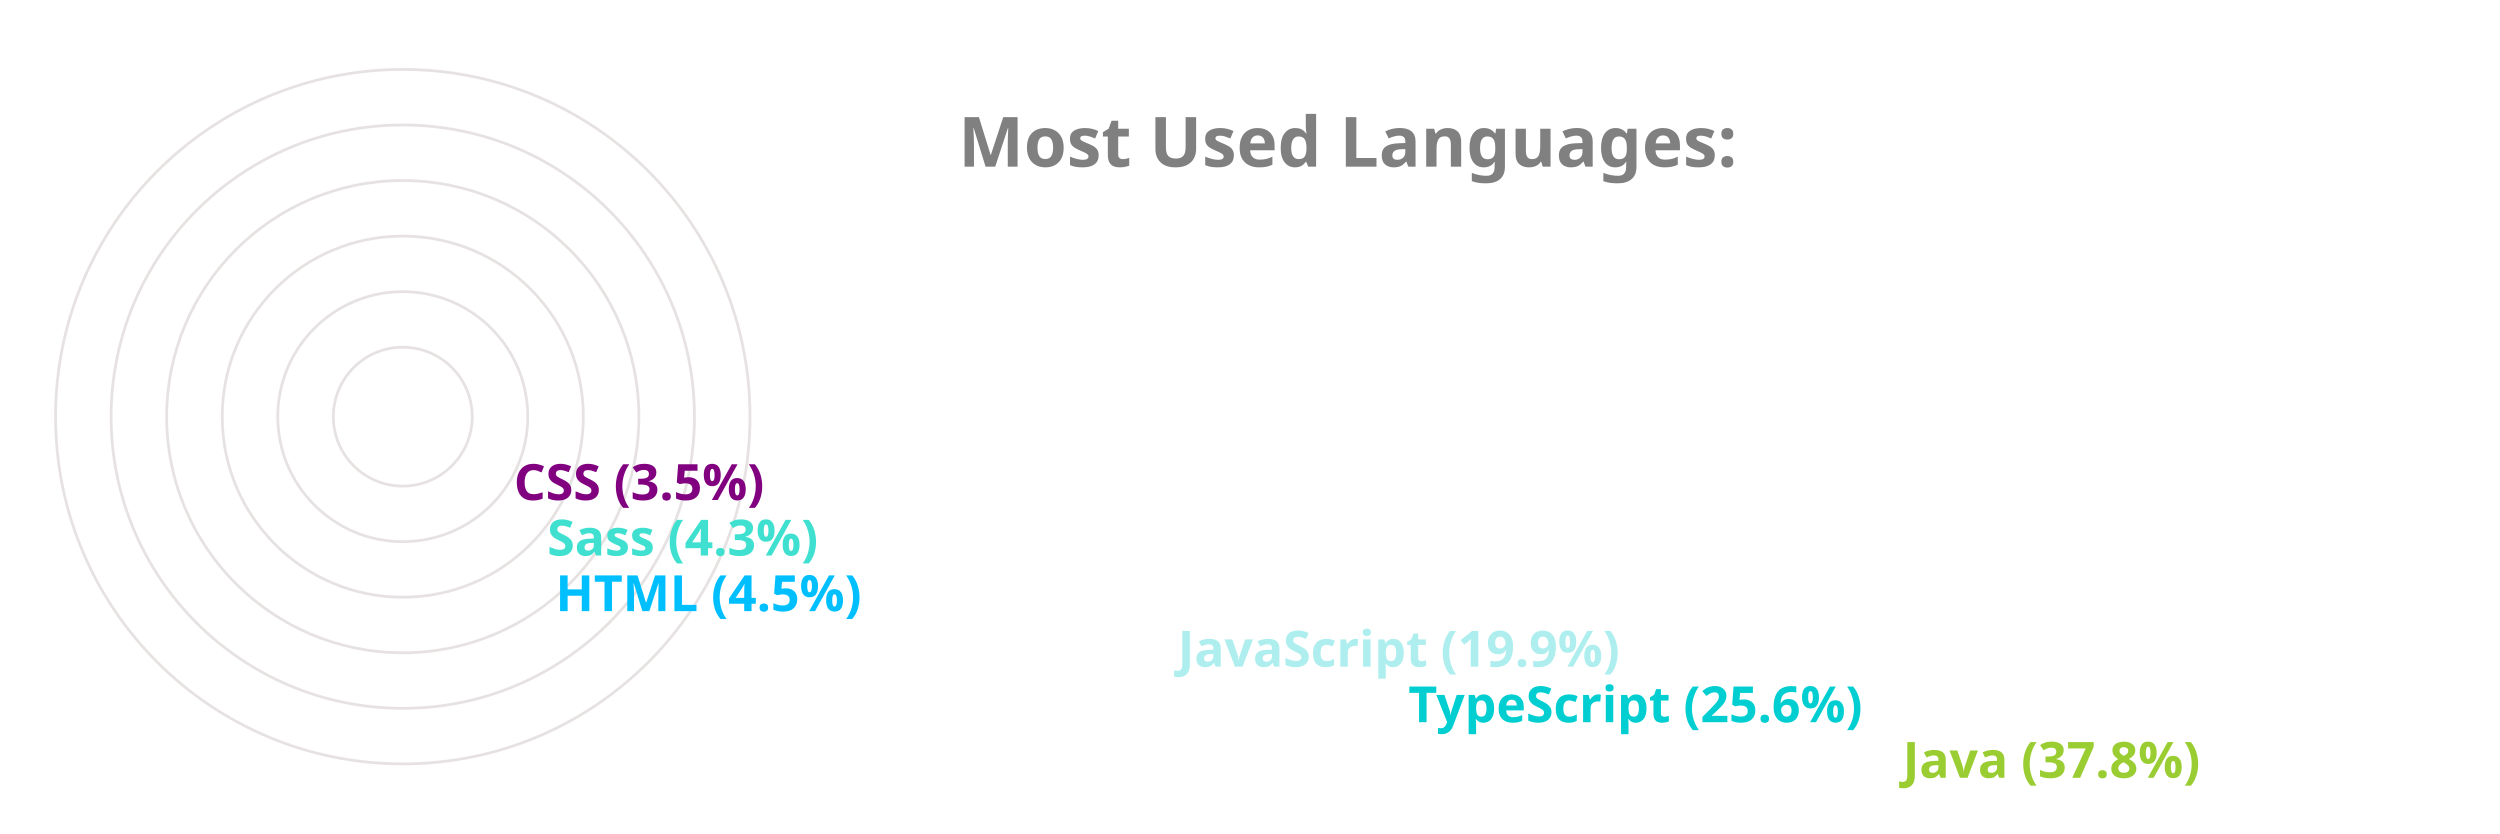
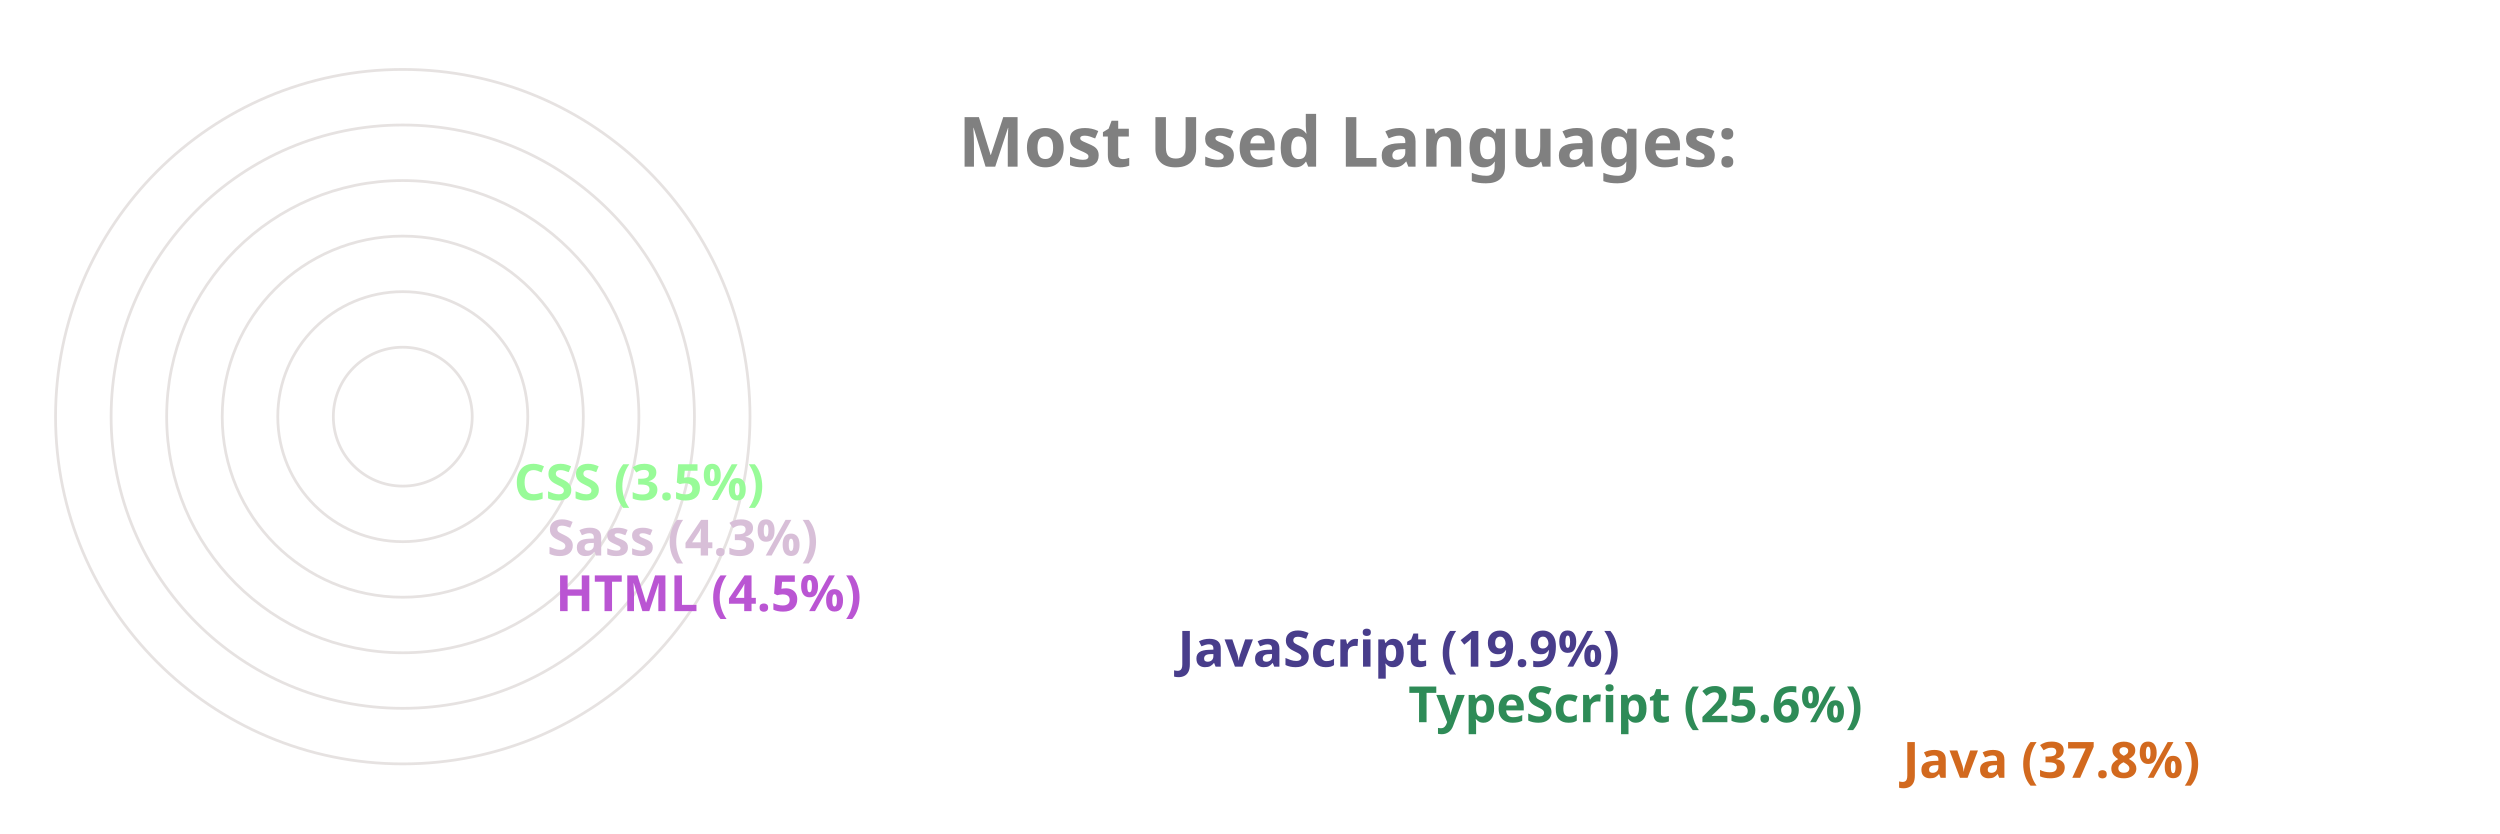
<svg xmlns="http://www.w3.org/2000/svg" viewBox="0 0 650 300" height="200px" width="600px">
  <style>
		.label {
			font: bold 25px sans-serif;
			color: #404040;
			-webkit-text-stroke: 1px white;
	  	}
		.name {
			font: bold 18px sans-serif;
			color: #404040;
	  	}

		.line {
			stroke-dasharray: 1000;
			stroke-dashoffset: 1000;
			animation: dash 3.5s ease-in-out forwards;	
			animation-iteration-count: infinite;
			animation-direction: alternate-reverse;
		}

		.path {
			stroke-dasharray: 1000;
			stroke-dashoffset: 1000;
			animation: dash 3.5s ease-in-out forwards;	
			animation-iteration-count: infinite;
			animation-direction: alternate-reverse;
		}
		  
		@keyframes dash {
			to {
				stroke-dashoffset: 0;
			}
		}

	</style>
  <g stroke="#E6E2E1" fill="none" stroke-width="1">
    <circle cx="20" cy="150" r="125" />
    <circle cx="20" cy="150" r="105" />
    <circle cx="20" cy="150" r="85" />
    <circle cx="20" cy="150" r="65" />
    <circle cx="20" cy="150" r="45" />
    <circle cx="20" cy="150" r="25" />
  </g>
  <g fill="none" stroke-width="20" class="line">
-     <line x2="550" y2="275" x1="20" y1="275" stroke="yellowgreen" />
-     <line x2="372" y2="255" x1="20" y1="255" stroke="darkturquoise" />
-     <line x2="289" y2="235" x1="20" y1="235" stroke="paleturquoise" />
-     <line x2="65" y2="215" x1="20" y1="215" stroke="deepskyblue" />
-     <line x2="62" y2="195" x1="20" y1="195" stroke="turquoise" />
-     <line x2="50" y2="175" x1="20" y1="175" stroke="purple" />
+     <line x2="550" y2="275" x1="20" y1="275" stroke="chocolate" />
+     <line x2="372" y2="255" x1="20" y1="255" stroke="seagreen" />
+     <line x2="289" y2="235" x1="20" y1="235" stroke="darkslateblue" />
+     <line x2="65" y2="215" x1="20" y1="215" stroke="mediumorchid" />
+     <line x2="62" y2="195" x1="20" y1="195" stroke="thistle" />
+     <line x2="50" y2="175" x1="20" y1="175" stroke="palegreen" />
  </g>
  <g fill="none" stroke-width="20" stroke-linecap="round" class="path">
-     <path d="M 20 275 A 125 125 45 0 1 -78 73" stroke="yellowgreen" />
-     <path d="M 20 255 A 105 105 45 0 1 -74 103" stroke="darkturquoise" />
-     <path d="M 20 235 A 85 85 45 0 1 -59 120" stroke="paleturquoise" />
-     <path d="M 20 215 A 65 65 45 0 1 -44 144" stroke="deepskyblue" />
-     <path d="M 20 195 A 45 45 45 0 1 -24 146" stroke="turquoise" />
-     <path d="M 20 175 A 25 25 45 0 1 -4 148" stroke="purple" />
+     <path d="M 20 275 A 125 125 45 0 1 -78 73" stroke="chocolate" />
+     <path d="M 20 255 A 105 105 45 0 1 -74 103" stroke="seagreen" />
+     <path d="M 20 235 A 85 85 45 0 1 -59 120" stroke="darkslateblue" />
+     <path d="M 20 215 A 65 65 45 0 1 -44 144" stroke="mediumorchid" />
+     <path d="M 20 195 A 45 45 45 0 1 -24 146" stroke="thistle" />
+     <path d="M 20 175 A 25 25 45 0 1 -4 148" stroke="palegreen" />
  </g>
  <g class="name">
-     <text x="560" y="280" fill="yellowgreen">Java (37.8%)</text>
-     <text x="382" y="260" fill="darkturquoise">TypeScript (25.6%)</text>
-     <text x="299" y="240" fill="paleturquoise">JavaScript (19.9%)</text>
-     <text x="75" y="220" fill="deepskyblue">HTML (4.5%)</text>
-     <text x="72" y="200" fill="turquoise">Sass (4.3%)</text>
-     <text x="60" y="180" fill="purple">CSS (3.5%)</text>
+     <text x="560" y="280" fill="chocolate">Java (37.8%)</text>
+     <text x="382" y="260" fill="seagreen">TypeScript (25.6%)</text>
+     <text x="299" y="240" fill="darkslateblue">JavaScript (19.9%)</text>
+     <text x="75" y="220" fill="mediumorchid">HTML (4.5%)</text>
+     <text x="72" y="200" fill="thistle">Sass (4.3%)</text>
+     <text x="60" y="180" fill="palegreen">CSS (3.5%)</text>
  </g>
  <g class="label">
    <text x="220" y="60" fill="grey">Most Used Languages:</text>
  </g>
</svg>
